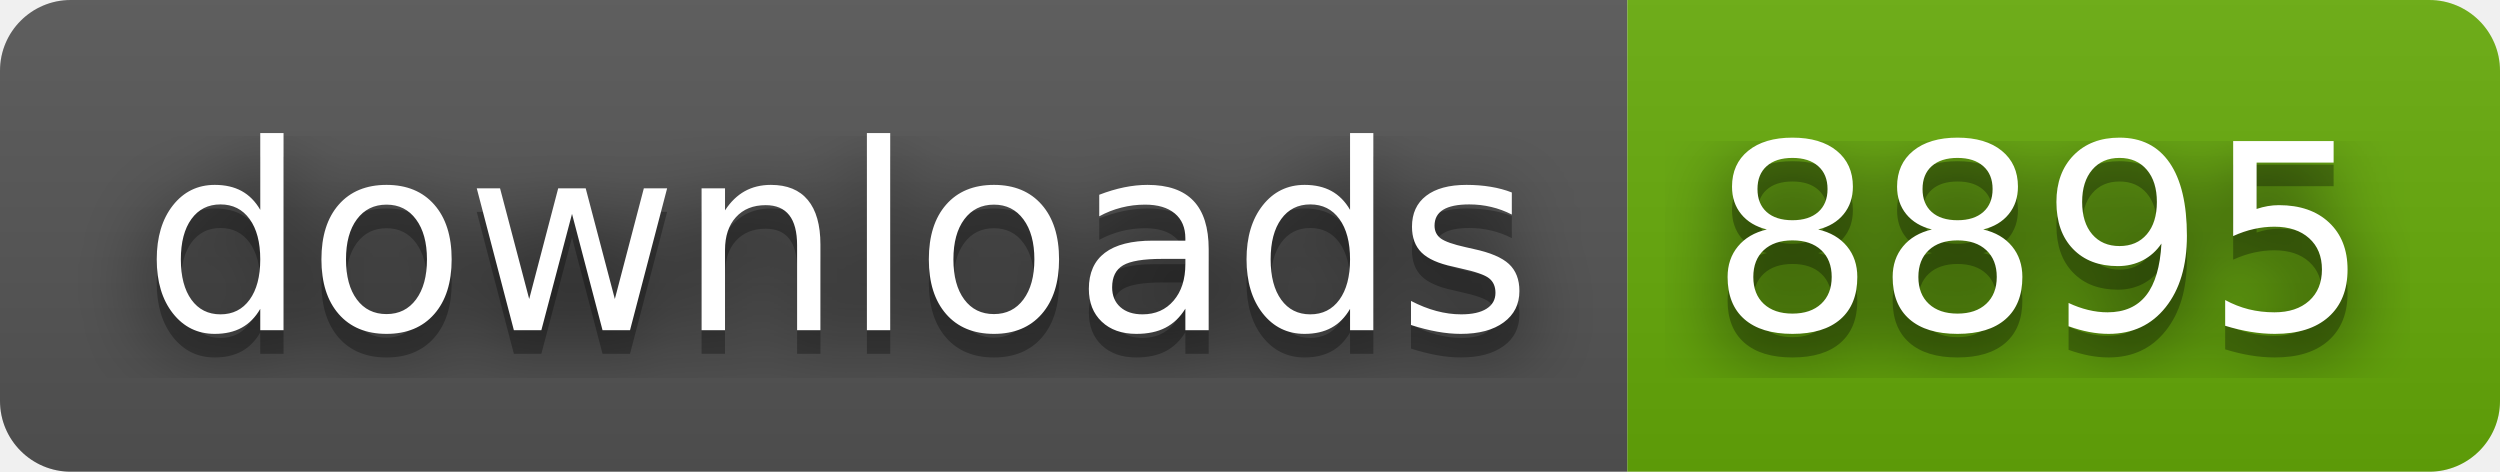
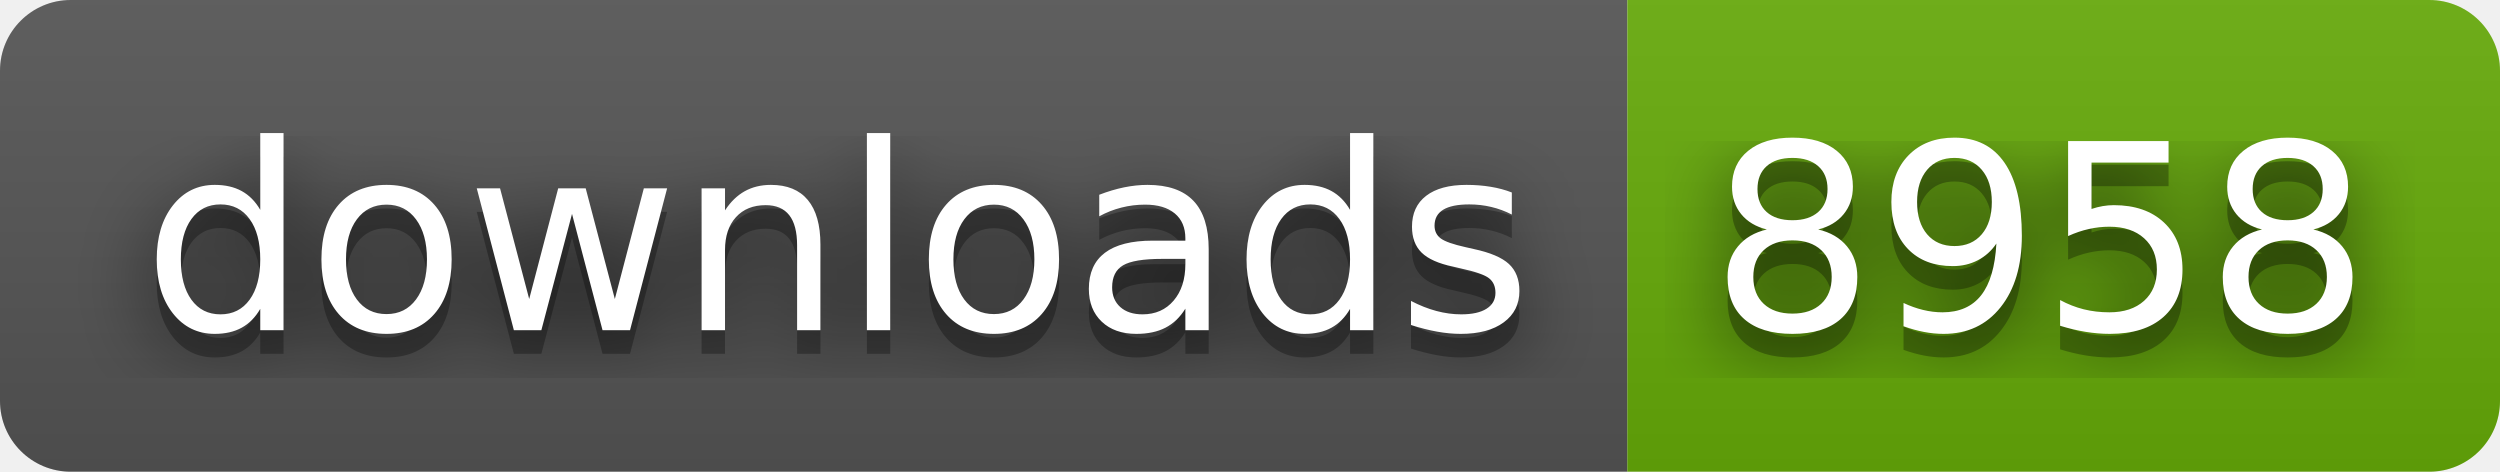
- <svg xmlns="http://www.w3.org/2000/svg" width="106" height="20" role="img" aria-label="downloads: 8895">
+ <svg xmlns="http://www.w3.org/2000/svg" width="106" height="20" role="img" aria-label="downloads: 8958">
  <filter id="blur">
    <feGaussianBlur stdDeviation="16" />
  </filter>
  <linearGradient id="s" x2="0" y2="100%">
    <stop offset="0" stop-color="#bbb" stop-opacity=".1" />
    <stop offset="1" stop-opacity=".1" />
  </linearGradient>
  <clipPath id="r">
    <rect width="106" height="20" rx="3" />
  </clipPath>
  <g clip-path="url(#r)">
    <rect width="69" height="20" fill="#555" />
    <rect x="69" width="37" height="20" fill="#67ac09" />
    <rect width="106" height="20" fill="url(#s)" />
  </g>
  <g fill="#fff" text-anchor="middle" font-family="Verdana,Geneva,DejaVu Sans,sans-serif" text-rendering="geometricPrecision" font-size="110">
    <g transform="scale(.1)">
      <g aria-hidden="true" fill="#010101">
        <text x="355" y="150" fill-opacity=".8" filter="url(#blur)" textLength="590">downloads</text>
        <text x="355" y="150" fill-opacity=".3" textLength="590">downloads</text>
      </g>
      <text x="355" y="140" textLength="590">downloads</text>
    </g>
    <g transform="scale(.1)">
      <g aria-hidden="true" fill="#010101">
-         <text x="865" y="150" fill-opacity=".8" filter="url(#blur)" textLength="270">8895</text>
-         <text x="865" y="150" fill-opacity=".3" textLength="270">8895</text>
+         <text x="865" y="150" fill-opacity=".8" filter="url(#blur)" textLength="270">8958</text>
+         <text x="865" y="150" fill-opacity=".3" textLength="270">8958</text>
      </g>
-       <text x="865" y="140" textLength="270">8895</text>
+       <text x="865" y="140" textLength="270">8958</text>
    </g>
  </g>
</svg>
